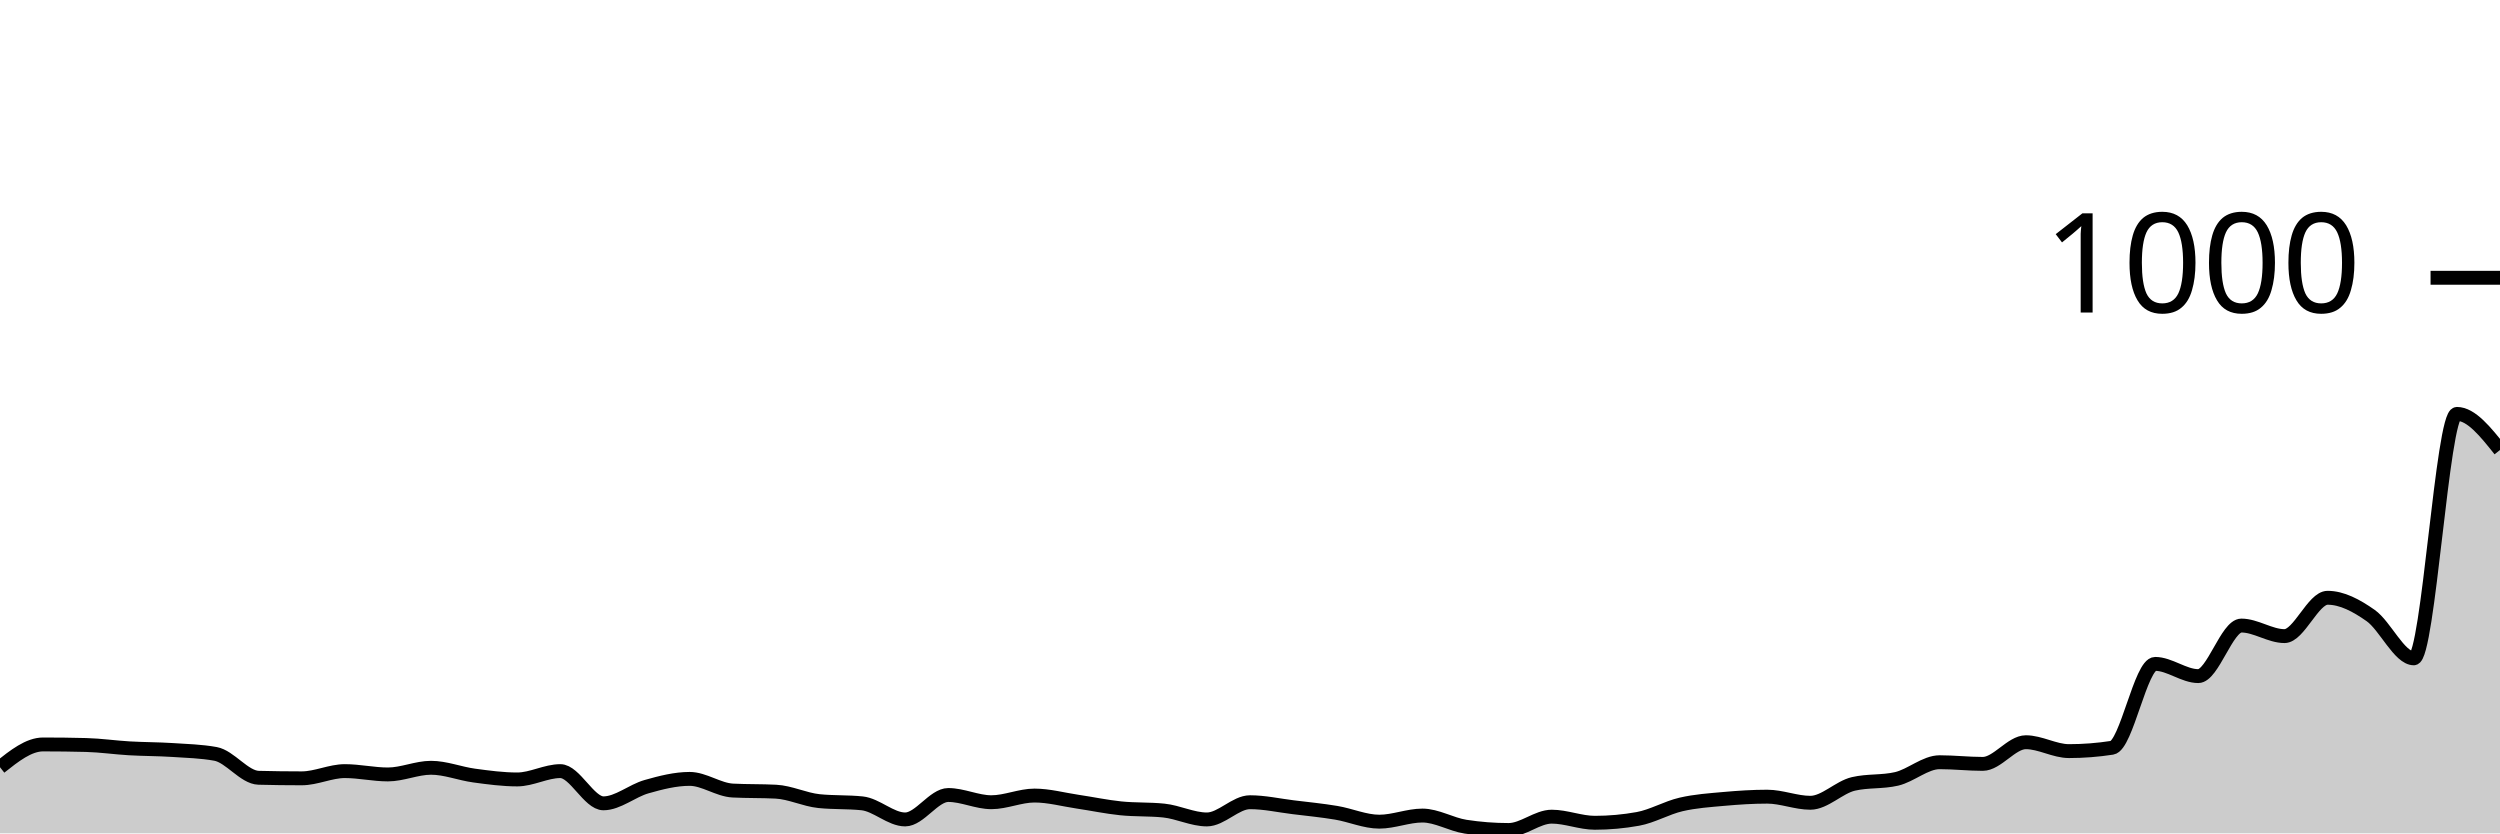
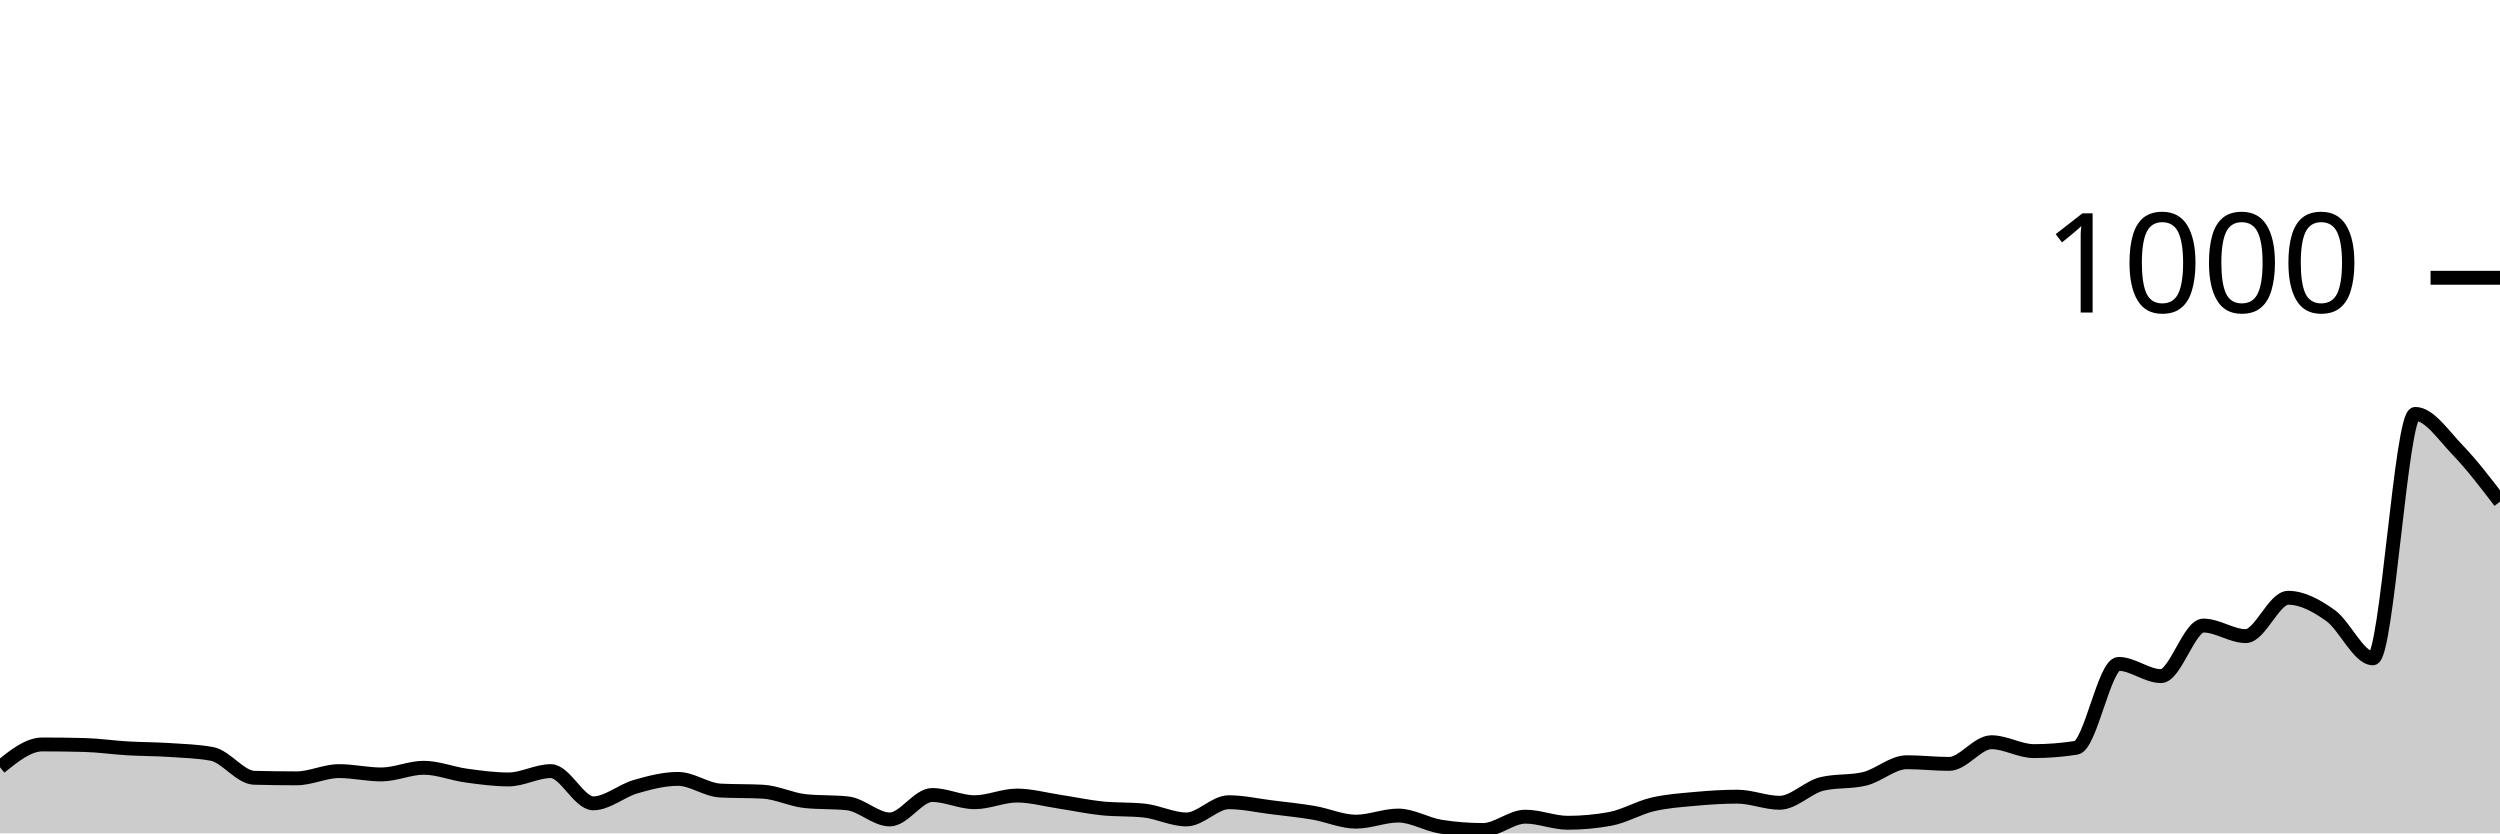
<svg xmlns="http://www.w3.org/2000/svg" viewBox="0 0 180 60">
  <g transform="translate(0,20)">
-     <path class="area" fill="rgba(0, 0, 0, 0.2)" d="M0,35.24C1.034,34.42,2.069,33.6,3.103,33.6C4.138,33.6,5.172,33.613,6.207,33.64C7.241,33.667,8.276,33.82,9.31,33.88C10.345,33.94,11.379,33.933,12.414,34C13.448,34.067,14.483,34.093,15.517,34.28C16.552,34.467,17.586,35.973,18.621,36C19.655,36.027,20.69,36.04,21.724,36.04C22.759,36.04,23.793,35.52,24.828,35.52C25.862,35.52,26.897,35.76,27.931,35.76C28.966,35.76,30,35.28,31.034,35.28C32.069,35.28,33.103,35.7,34.138,35.84C35.172,35.98,36.207,36.12,37.241,36.12C38.276,36.12,39.31,35.52,40.345,35.52C41.379,35.52,42.414,37.84,43.448,37.84C44.483,37.84,45.517,36.933,46.552,36.64C47.586,36.347,48.621,36.08,49.655,36.08C50.69,36.08,51.724,36.867,52.759,36.92C53.793,36.973,54.828,36.947,55.862,37C56.897,37.053,57.931,37.573,58.966,37.68C60,37.787,61.034,37.733,62.069,37.84C63.103,37.947,64.138,39,65.172,39C66.207,39,67.241,37.24,68.276,37.24C69.31,37.24,70.345,37.76,71.379,37.76C72.414,37.76,73.448,37.28,74.483,37.28C75.517,37.28,76.552,37.567,77.586,37.72C78.621,37.873,79.655,38.093,80.69,38.2C81.724,38.307,82.759,38.253,83.793,38.36C84.828,38.467,85.862,39,86.897,39C87.931,39,88.966,37.76,90,37.76C91.034,37.76,92.069,37.993,93.103,38.12C94.138,38.247,95.172,38.347,96.207,38.52C97.241,38.693,98.276,39.16,99.31,39.16C100.345,39.16,101.379,38.72,102.414,38.72C103.448,38.72,104.483,39.36,105.517,39.52C106.552,39.68,107.586,39.76,108.621,39.76C109.655,39.76,110.69,38.8,111.724,38.8C112.759,38.8,113.793,39.24,114.828,39.24C115.862,39.24,116.897,39.147,117.931,38.96C118.966,38.773,120,38.16,121.034,37.92C122.069,37.68,123.103,37.613,124.138,37.52C125.172,37.427,126.207,37.36,127.241,37.36C128.276,37.36,129.31,37.8,130.345,37.8C131.379,37.8,132.414,36.68,133.448,36.44C134.483,36.2,135.517,36.32,136.552,36.08C137.586,35.84,138.621,34.88,139.655,34.88C140.69,34.88,141.724,35,142.759,35C143.793,35,144.828,33.44,145.862,33.44C146.897,33.44,147.931,34.08,148.966,34.08C150,34.08,151.034,34,152.069,33.84C153.103,33.68,154.138,27.8,155.172,27.8C156.207,27.8,157.241,28.68,158.276,28.68C159.31,28.68,160.345,25.04,161.379,25.04C162.414,25.04,163.448,25.8,164.483,25.8C165.517,25.8,166.552,23.04,167.586,23.04C168.621,23.04,169.655,23.593,170.69,24.32C171.724,25.047,172.759,27.4,173.793,27.4C174.828,27.4,175.862,9.8,176.897,9.8C177.931,9.8,178.966,11.1,180,12.4L180,40C178.966,40,177.931,40,176.897,40C175.862,40,174.828,40,173.793,40C172.759,40,171.724,40,170.69,40C169.655,40,168.621,40,167.586,40C166.552,40,165.517,40,164.483,40C163.448,40,162.414,40,161.379,40C160.345,40,159.31,40,158.276,40C157.241,40,156.207,40,155.172,40C154.138,40,153.103,40,152.069,40C151.034,40,150,40,148.966,40C147.931,40,146.897,40,145.862,40C144.828,40,143.793,40,142.759,40C141.724,40,140.69,40,139.655,40C138.621,40,137.586,40,136.552,40C135.517,40,134.483,40,133.448,40C132.414,40,131.379,40,130.345,40C129.31,40,128.276,40,127.241,40C126.207,40,125.172,40,124.138,40C123.103,40,122.069,40,121.034,40C120,40,118.966,40,117.931,40C116.897,40,115.862,40,114.828,40C113.793,40,112.759,40,111.724,40C110.69,40,109.655,40,108.621,40C107.586,40,106.552,40,105.517,40C104.483,40,103.448,40,102.414,40C101.379,40,100.345,40,99.31,40C98.276,40,97.241,40,96.207,40C95.172,40,94.138,40,93.103,40C92.069,40,91.034,40,90,40C88.966,40,87.931,40,86.897,40C85.862,40,84.828,40,83.793,40C82.759,40,81.724,40,80.69,40C79.655,40,78.621,40,77.586,40C76.552,40,75.517,40,74.483,40C73.448,40,72.414,40,71.379,40C70.345,40,69.31,40,68.276,40C67.241,40,66.207,40,65.172,40C64.138,40,63.103,40,62.069,40C61.034,40,60,40,58.966,40C57.931,40,56.897,40,55.862,40C54.828,40,53.793,40,52.759,40C51.724,40,50.69,40,49.655,40C48.621,40,47.586,40,46.552,40C45.517,40,44.483,40,43.448,40C42.414,40,41.379,40,40.345,40C39.31,40,38.276,40,37.241,40C36.207,40,35.172,40,34.138,40C33.103,40,32.069,40,31.034,40C30,40,28.966,40,27.931,40C26.897,40,25.862,40,24.828,40C23.793,40,22.759,40,21.724,40C20.69,40,19.655,40,18.621,40C17.586,40,16.552,40,15.517,40C14.483,40,13.448,40,12.414,40C11.379,40,10.345,40,9.31,40C8.276,40,7.241,40,6.207,40C5.172,40,4.138,40,3.103,40C2.069,40,1.034,40,0,40Z" />
-     <path class="line" stroke="black" fill="none" d="M0,35.24C1.034,34.42,2.069,33.6,3.103,33.6C4.138,33.6,5.172,33.613,6.207,33.64C7.241,33.667,8.276,33.82,9.31,33.88C10.345,33.94,11.379,33.933,12.414,34C13.448,34.067,14.483,34.093,15.517,34.28C16.552,34.467,17.586,35.973,18.621,36C19.655,36.027,20.69,36.04,21.724,36.04C22.759,36.04,23.793,35.52,24.828,35.52C25.862,35.52,26.897,35.76,27.931,35.76C28.966,35.76,30,35.28,31.034,35.28C32.069,35.28,33.103,35.7,34.138,35.84C35.172,35.98,36.207,36.12,37.241,36.12C38.276,36.12,39.31,35.52,40.345,35.52C41.379,35.52,42.414,37.84,43.448,37.84C44.483,37.84,45.517,36.933,46.552,36.64C47.586,36.347,48.621,36.08,49.655,36.08C50.69,36.08,51.724,36.867,52.759,36.92C53.793,36.973,54.828,36.947,55.862,37C56.897,37.053,57.931,37.573,58.966,37.68C60,37.787,61.034,37.733,62.069,37.84C63.103,37.947,64.138,39,65.172,39C66.207,39,67.241,37.24,68.276,37.24C69.31,37.24,70.345,37.76,71.379,37.76C72.414,37.76,73.448,37.28,74.483,37.28C75.517,37.28,76.552,37.567,77.586,37.72C78.621,37.873,79.655,38.093,80.69,38.2C81.724,38.307,82.759,38.253,83.793,38.36C84.828,38.467,85.862,39,86.897,39C87.931,39,88.966,37.76,90,37.76C91.034,37.76,92.069,37.993,93.103,38.12C94.138,38.247,95.172,38.347,96.207,38.52C97.241,38.693,98.276,39.16,99.31,39.16C100.345,39.16,101.379,38.72,102.414,38.72C103.448,38.72,104.483,39.36,105.517,39.52C106.552,39.68,107.586,39.76,108.621,39.76C109.655,39.76,110.69,38.8,111.724,38.8C112.759,38.8,113.793,39.24,114.828,39.24C115.862,39.24,116.897,39.147,117.931,38.96C118.966,38.773,120,38.16,121.034,37.92C122.069,37.68,123.103,37.613,124.138,37.52C125.172,37.427,126.207,37.36,127.241,37.36C128.276,37.36,129.31,37.8,130.345,37.8C131.379,37.8,132.414,36.68,133.448,36.44C134.483,36.2,135.517,36.32,136.552,36.08C137.586,35.84,138.621,34.88,139.655,34.88C140.69,34.88,141.724,35,142.759,35C143.793,35,144.828,33.44,145.862,33.44C146.897,33.44,147.931,34.08,148.966,34.08C150,34.08,151.034,34,152.069,33.84C153.103,33.68,154.138,27.8,155.172,27.8C156.207,27.8,157.241,28.68,158.276,28.68C159.31,28.68,160.345,25.04,161.379,25.04C162.414,25.04,163.448,25.8,164.483,25.8C165.517,25.8,166.552,23.04,167.586,23.04C168.621,23.04,169.655,23.593,170.69,24.32C171.724,25.047,172.759,27.4,173.793,27.4C174.828,27.4,175.862,9.8,176.897,9.8C177.931,9.8,178.966,11.1,180,12.4" />
+     <path class="area" fill="rgba(0, 0, 0, 0.2)" d="M0,35.24C1.017,34.42,2.034,33.6,3.051,33.6C4.068,33.6,5.085,33.613,6.102,33.64C7.119,33.667,8.136,33.82,9.153,33.88C10.169,33.94,11.186,33.933,12.203,34C13.22,34.067,14.237,34.093,15.254,34.28C16.271,34.467,17.288,35.973,18.305,36C19.322,36.027,20.339,36.04,21.356,36.04C22.373,36.04,23.39,35.52,24.407,35.52C25.424,35.52,26.441,35.76,27.458,35.76C28.475,35.76,29.492,35.28,30.508,35.28C31.525,35.28,32.542,35.7,33.559,35.84C34.576,35.98,35.593,36.12,36.61,36.12C37.627,36.12,38.644,35.52,39.661,35.52C40.678,35.52,41.695,37.84,42.712,37.84C43.729,37.84,44.746,36.933,45.763,36.64C46.78,36.347,47.797,36.08,48.814,36.08C49.831,36.08,50.847,36.867,51.864,36.92C52.881,36.973,53.898,36.947,54.915,37C55.932,37.053,56.949,37.573,57.966,37.68C58.983,37.787,60,37.733,61.017,37.84C62.034,37.947,63.051,39,64.068,39C65.085,39,66.102,37.24,67.119,37.24C68.136,37.24,69.153,37.76,70.169,37.76C71.186,37.76,72.203,37.28,73.22,37.28C74.237,37.28,75.254,37.567,76.271,37.72C77.288,37.873,78.305,38.093,79.322,38.2C80.339,38.307,81.356,38.253,82.373,38.36C83.39,38.467,84.407,39,85.424,39C86.441,39,87.458,37.76,88.475,37.76C89.492,37.76,90.508,37.993,91.525,38.12C92.542,38.247,93.559,38.347,94.576,38.52C95.593,38.693,96.61,39.16,97.627,39.16C98.644,39.16,99.661,38.72,100.678,38.72C101.695,38.72,102.712,39.36,103.729,39.52C104.746,39.68,105.763,39.76,106.78,39.76C107.797,39.76,108.814,38.8,109.831,38.8C110.847,38.8,111.864,39.24,112.881,39.24C113.898,39.24,114.915,39.147,115.932,38.96C116.949,38.773,117.966,38.16,118.983,37.92C120,37.68,121.017,37.613,122.034,37.52C123.051,37.427,124.068,37.36,125.085,37.36C126.102,37.36,127.119,37.8,128.136,37.8C129.153,37.8,130.169,36.68,131.186,36.44C132.203,36.2,133.22,36.32,134.237,36.08C135.254,35.84,136.271,34.88,137.288,34.88C138.305,34.88,139.322,35,140.339,35C141.356,35,142.373,33.44,143.39,33.44C144.407,33.44,145.424,34.08,146.441,34.08C147.458,34.08,148.475,34,149.492,33.84C150.508,33.68,151.525,27.8,152.542,27.8C153.559,27.8,154.576,28.68,155.593,28.68C156.61,28.68,157.627,25.04,158.644,25.04C159.661,25.04,160.678,25.8,161.695,25.8C162.712,25.8,163.729,23.04,164.746,23.04C165.763,23.04,166.78,23.593,167.797,24.32C168.814,25.047,169.831,27.4,170.847,27.4C171.864,27.4,172.881,9.8,173.898,9.8C174.915,9.8,175.932,11.347,176.949,12.4C177.966,13.453,178.983,14.787,180,16.12L180,40C178.983,40,177.966,40,176.949,40C175.932,40,174.915,40,173.898,40C172.881,40,171.864,40,170.847,40C169.831,40,168.814,40,167.797,40C166.78,40,165.763,40,164.746,40C163.729,40,162.712,40,161.695,40C160.678,40,159.661,40,158.644,40C157.627,40,156.61,40,155.593,40C154.576,40,153.559,40,152.542,40C151.525,40,150.508,40,149.492,40C148.475,40,147.458,40,146.441,40C145.424,40,144.407,40,143.39,40C142.373,40,141.356,40,140.339,40C139.322,40,138.305,40,137.288,40C136.271,40,135.254,40,134.237,40C133.22,40,132.203,40,131.186,40C130.169,40,129.153,40,128.136,40C127.119,40,126.102,40,125.085,40C124.068,40,123.051,40,122.034,40C121.017,40,120,40,118.983,40C117.966,40,116.949,40,115.932,40C114.915,40,113.898,40,112.881,40C111.864,40,110.847,40,109.831,40C108.814,40,107.797,40,106.78,40C105.763,40,104.746,40,103.729,40C102.712,40,101.695,40,100.678,40C99.661,40,98.644,40,97.627,40C96.61,40,95.593,40,94.576,40C93.559,40,92.542,40,91.525,40C90.508,40,89.492,40,88.475,40C87.458,40,86.441,40,85.424,40C84.407,40,83.39,40,82.373,40C81.356,40,80.339,40,79.322,40C78.305,40,77.288,40,76.271,40C75.254,40,74.237,40,73.22,40C72.203,40,71.186,40,70.169,40C69.153,40,68.136,40,67.119,40C66.102,40,65.085,40,64.068,40C63.051,40,62.034,40,61.017,40C60,40,58.983,40,57.966,40C56.949,40,55.932,40,54.915,40C53.898,40,52.881,40,51.864,40C50.847,40,49.831,40,48.814,40C47.797,40,46.78,40,45.763,40C44.746,40,43.729,40,42.712,40C41.695,40,40.678,40,39.661,40C38.644,40,37.627,40,36.61,40C35.593,40,34.576,40,33.559,40C32.542,40,31.525,40,30.508,40C29.492,40,28.475,40,27.458,40C26.441,40,25.424,40,24.407,40C23.39,40,22.373,40,21.356,40C20.339,40,19.322,40,18.305,40C17.288,40,16.271,40,15.254,40C14.237,40,13.22,40,12.203,40C11.186,40,10.169,40,9.153,40C8.136,40,7.119,40,6.102,40C5.085,40,4.068,40,3.051,40C2.034,40,1.017,40,0,40Z" />
+     <path class="line" stroke="black" fill="none" d="M0,35.24C1.017,34.42,2.034,33.6,3.051,33.6C4.068,33.6,5.085,33.613,6.102,33.64C7.119,33.667,8.136,33.82,9.153,33.88C10.169,33.94,11.186,33.933,12.203,34C13.22,34.067,14.237,34.093,15.254,34.28C16.271,34.467,17.288,35.973,18.305,36C19.322,36.027,20.339,36.04,21.356,36.04C22.373,36.04,23.39,35.52,24.407,35.52C25.424,35.52,26.441,35.76,27.458,35.76C28.475,35.76,29.492,35.28,30.508,35.28C31.525,35.28,32.542,35.7,33.559,35.84C34.576,35.98,35.593,36.12,36.61,36.12C37.627,36.12,38.644,35.52,39.661,35.52C40.678,35.52,41.695,37.84,42.712,37.84C43.729,37.84,44.746,36.933,45.763,36.64C46.78,36.347,47.797,36.08,48.814,36.08C49.831,36.08,50.847,36.867,51.864,36.92C52.881,36.973,53.898,36.947,54.915,37C55.932,37.053,56.949,37.573,57.966,37.68C58.983,37.787,60,37.733,61.017,37.84C62.034,37.947,63.051,39,64.068,39C65.085,39,66.102,37.24,67.119,37.24C68.136,37.24,69.153,37.76,70.169,37.76C71.186,37.76,72.203,37.28,73.22,37.28C74.237,37.28,75.254,37.567,76.271,37.72C77.288,37.873,78.305,38.093,79.322,38.2C80.339,38.307,81.356,38.253,82.373,38.36C83.39,38.467,84.407,39,85.424,39C86.441,39,87.458,37.76,88.475,37.76C89.492,37.76,90.508,37.993,91.525,38.12C92.542,38.247,93.559,38.347,94.576,38.52C95.593,38.693,96.61,39.16,97.627,39.16C98.644,39.16,99.661,38.72,100.678,38.72C101.695,38.72,102.712,39.36,103.729,39.52C104.746,39.68,105.763,39.76,106.78,39.76C107.797,39.76,108.814,38.8,109.831,38.8C110.847,38.8,111.864,39.24,112.881,39.24C113.898,39.24,114.915,39.147,115.932,38.96C116.949,38.773,117.966,38.16,118.983,37.92C120,37.68,121.017,37.613,122.034,37.52C123.051,37.427,124.068,37.36,125.085,37.36C126.102,37.36,127.119,37.8,128.136,37.8C129.153,37.8,130.169,36.68,131.186,36.44C132.203,36.2,133.22,36.32,134.237,36.08C135.254,35.84,136.271,34.88,137.288,34.88C138.305,34.88,139.322,35,140.339,35C141.356,35,142.373,33.44,143.39,33.44C144.407,33.44,145.424,34.08,146.441,34.08C147.458,34.08,148.475,34,149.492,33.84C150.508,33.68,151.525,27.8,152.542,27.8C153.559,27.8,154.576,28.68,155.593,28.68C156.61,28.68,157.627,25.04,158.644,25.04C159.661,25.04,160.678,25.8,161.695,25.8C162.712,25.8,163.729,23.04,164.746,23.04C165.763,23.04,166.78,23.593,167.797,24.32C168.814,25.047,169.831,27.4,170.847,27.4C171.864,27.4,172.881,9.8,173.898,9.8C174.915,9.8,175.932,11.347,176.949,12.4C177.966,13.453,178.983,14.787,180,16.12" />
    <path class="axis-ceiling" stroke-width="1" stroke="black" fill="none" d="M175,0L180,0" />
    <text class="axis-ceiling-label" font-family="sans-serif" text-anchor="end" font-size="10px" x="170" y="2.5">1000</text>
  </g>
</svg>
